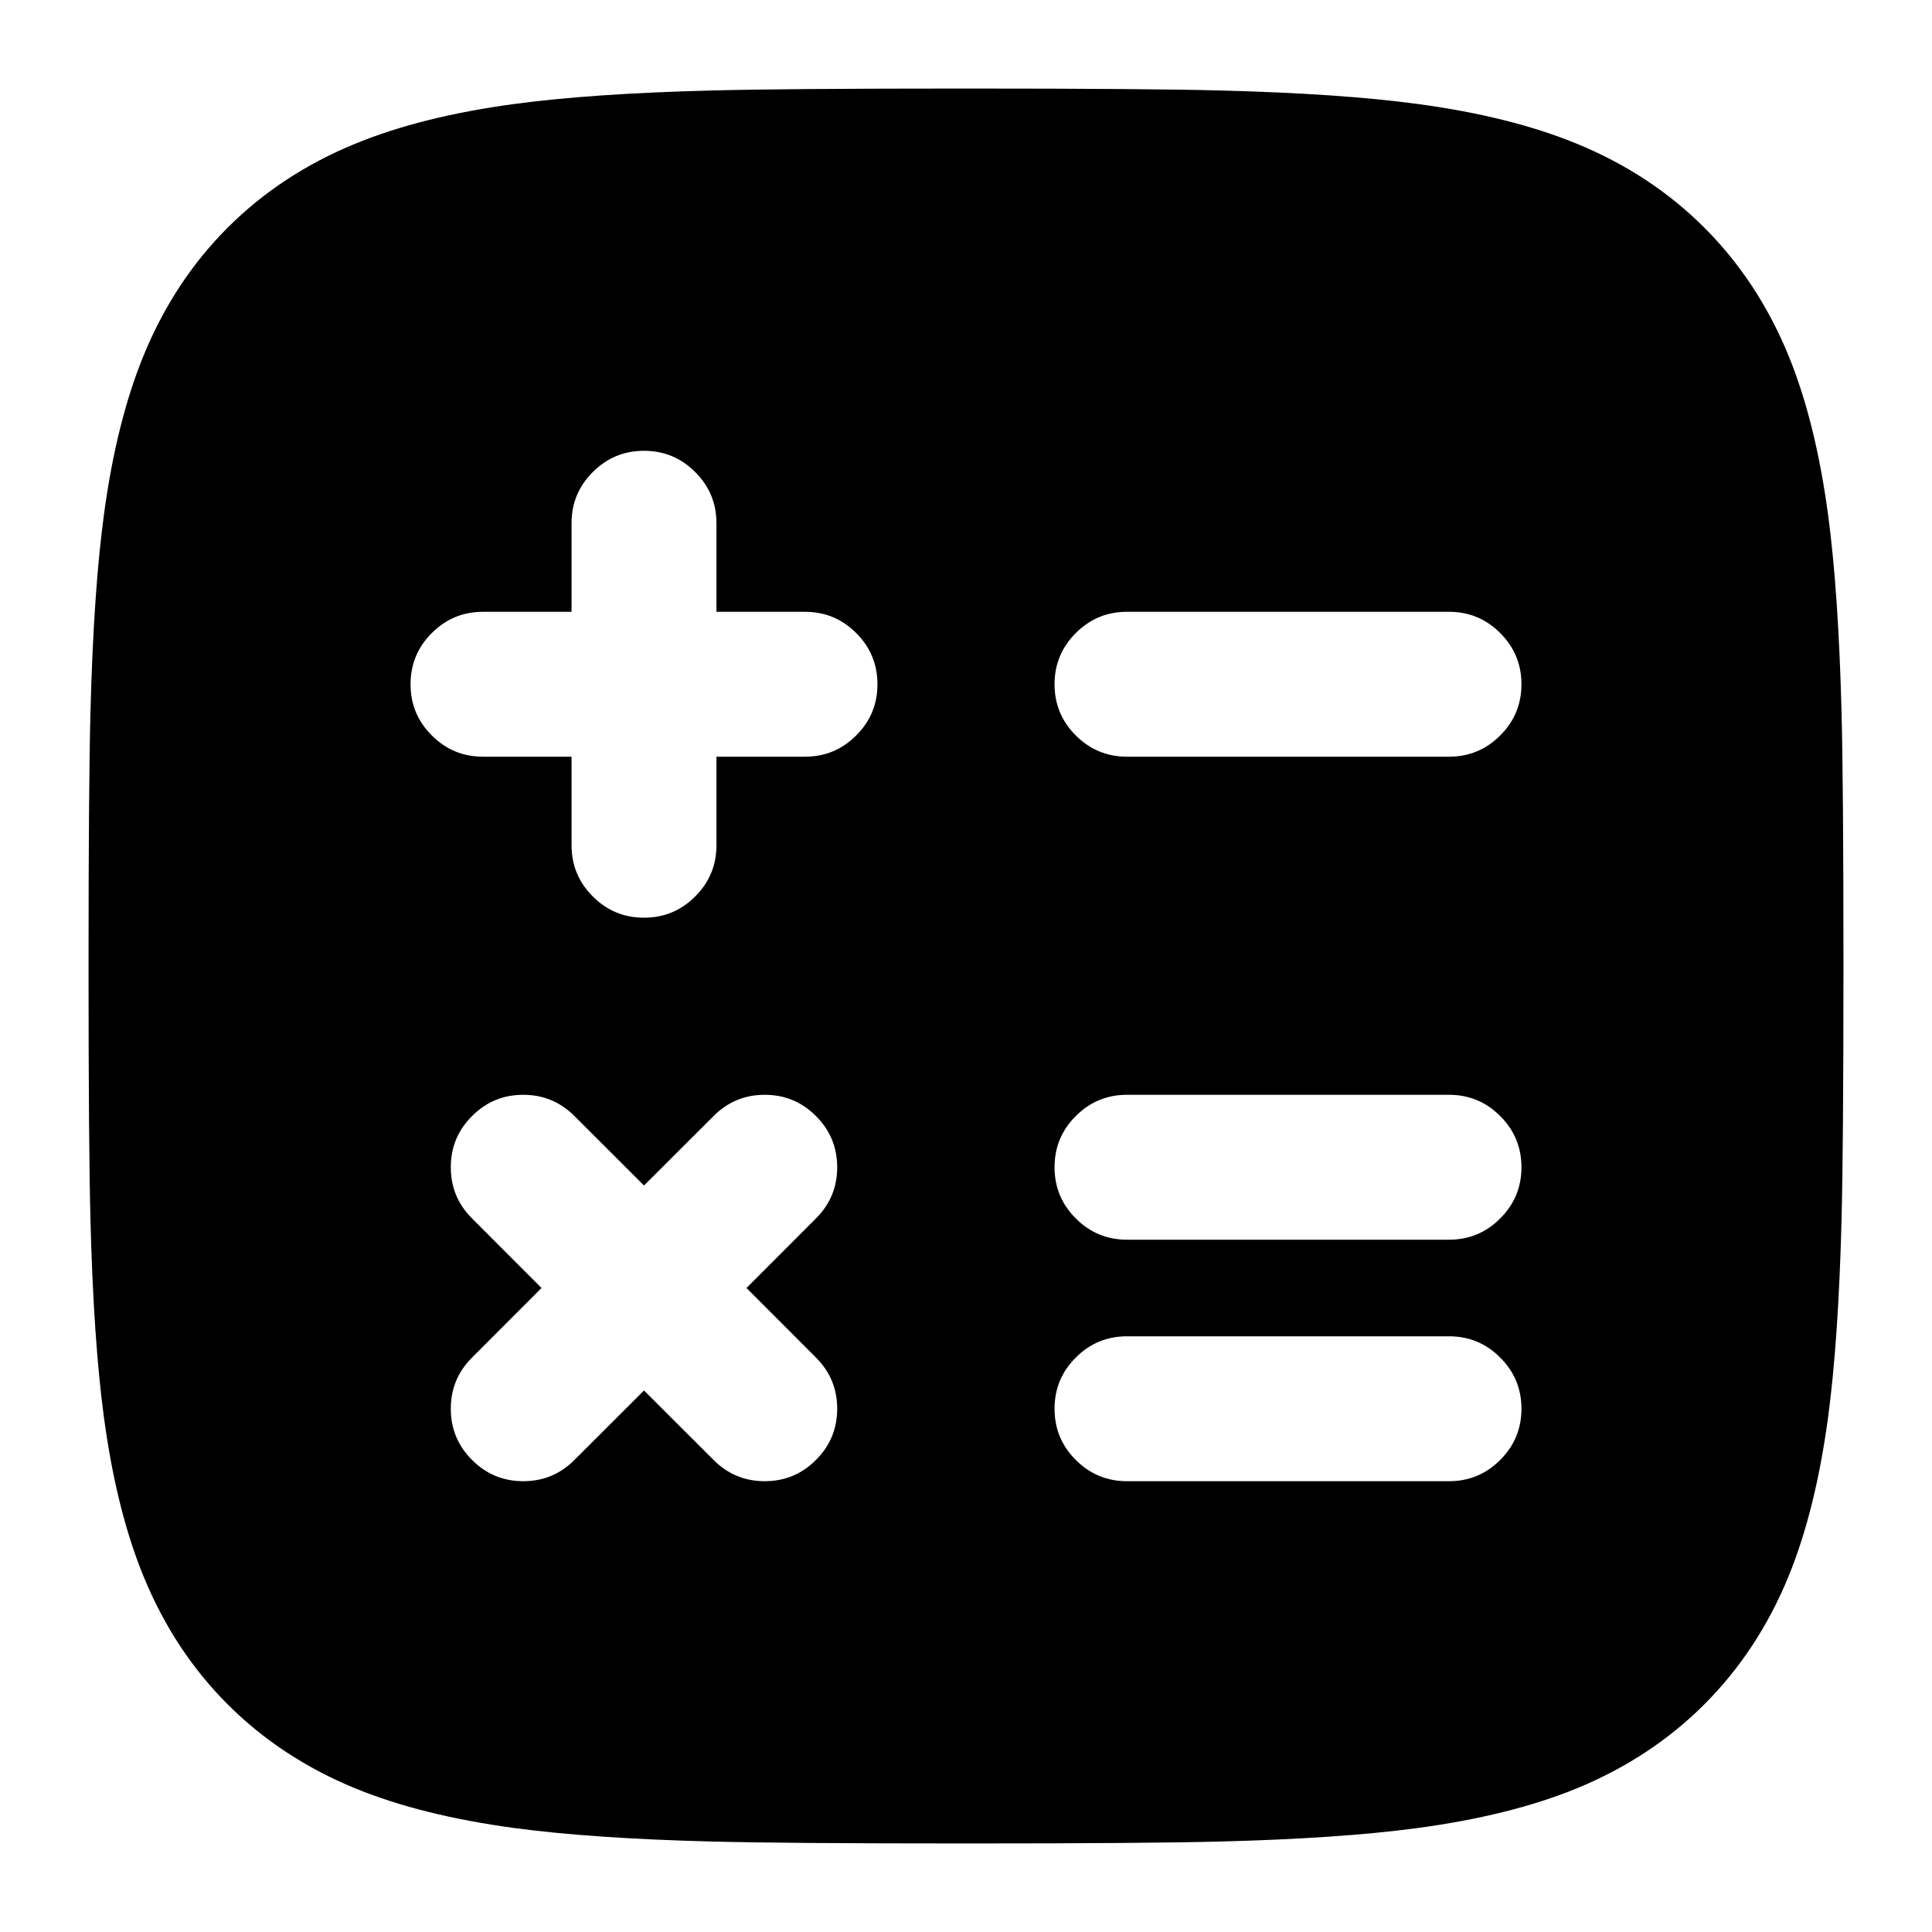
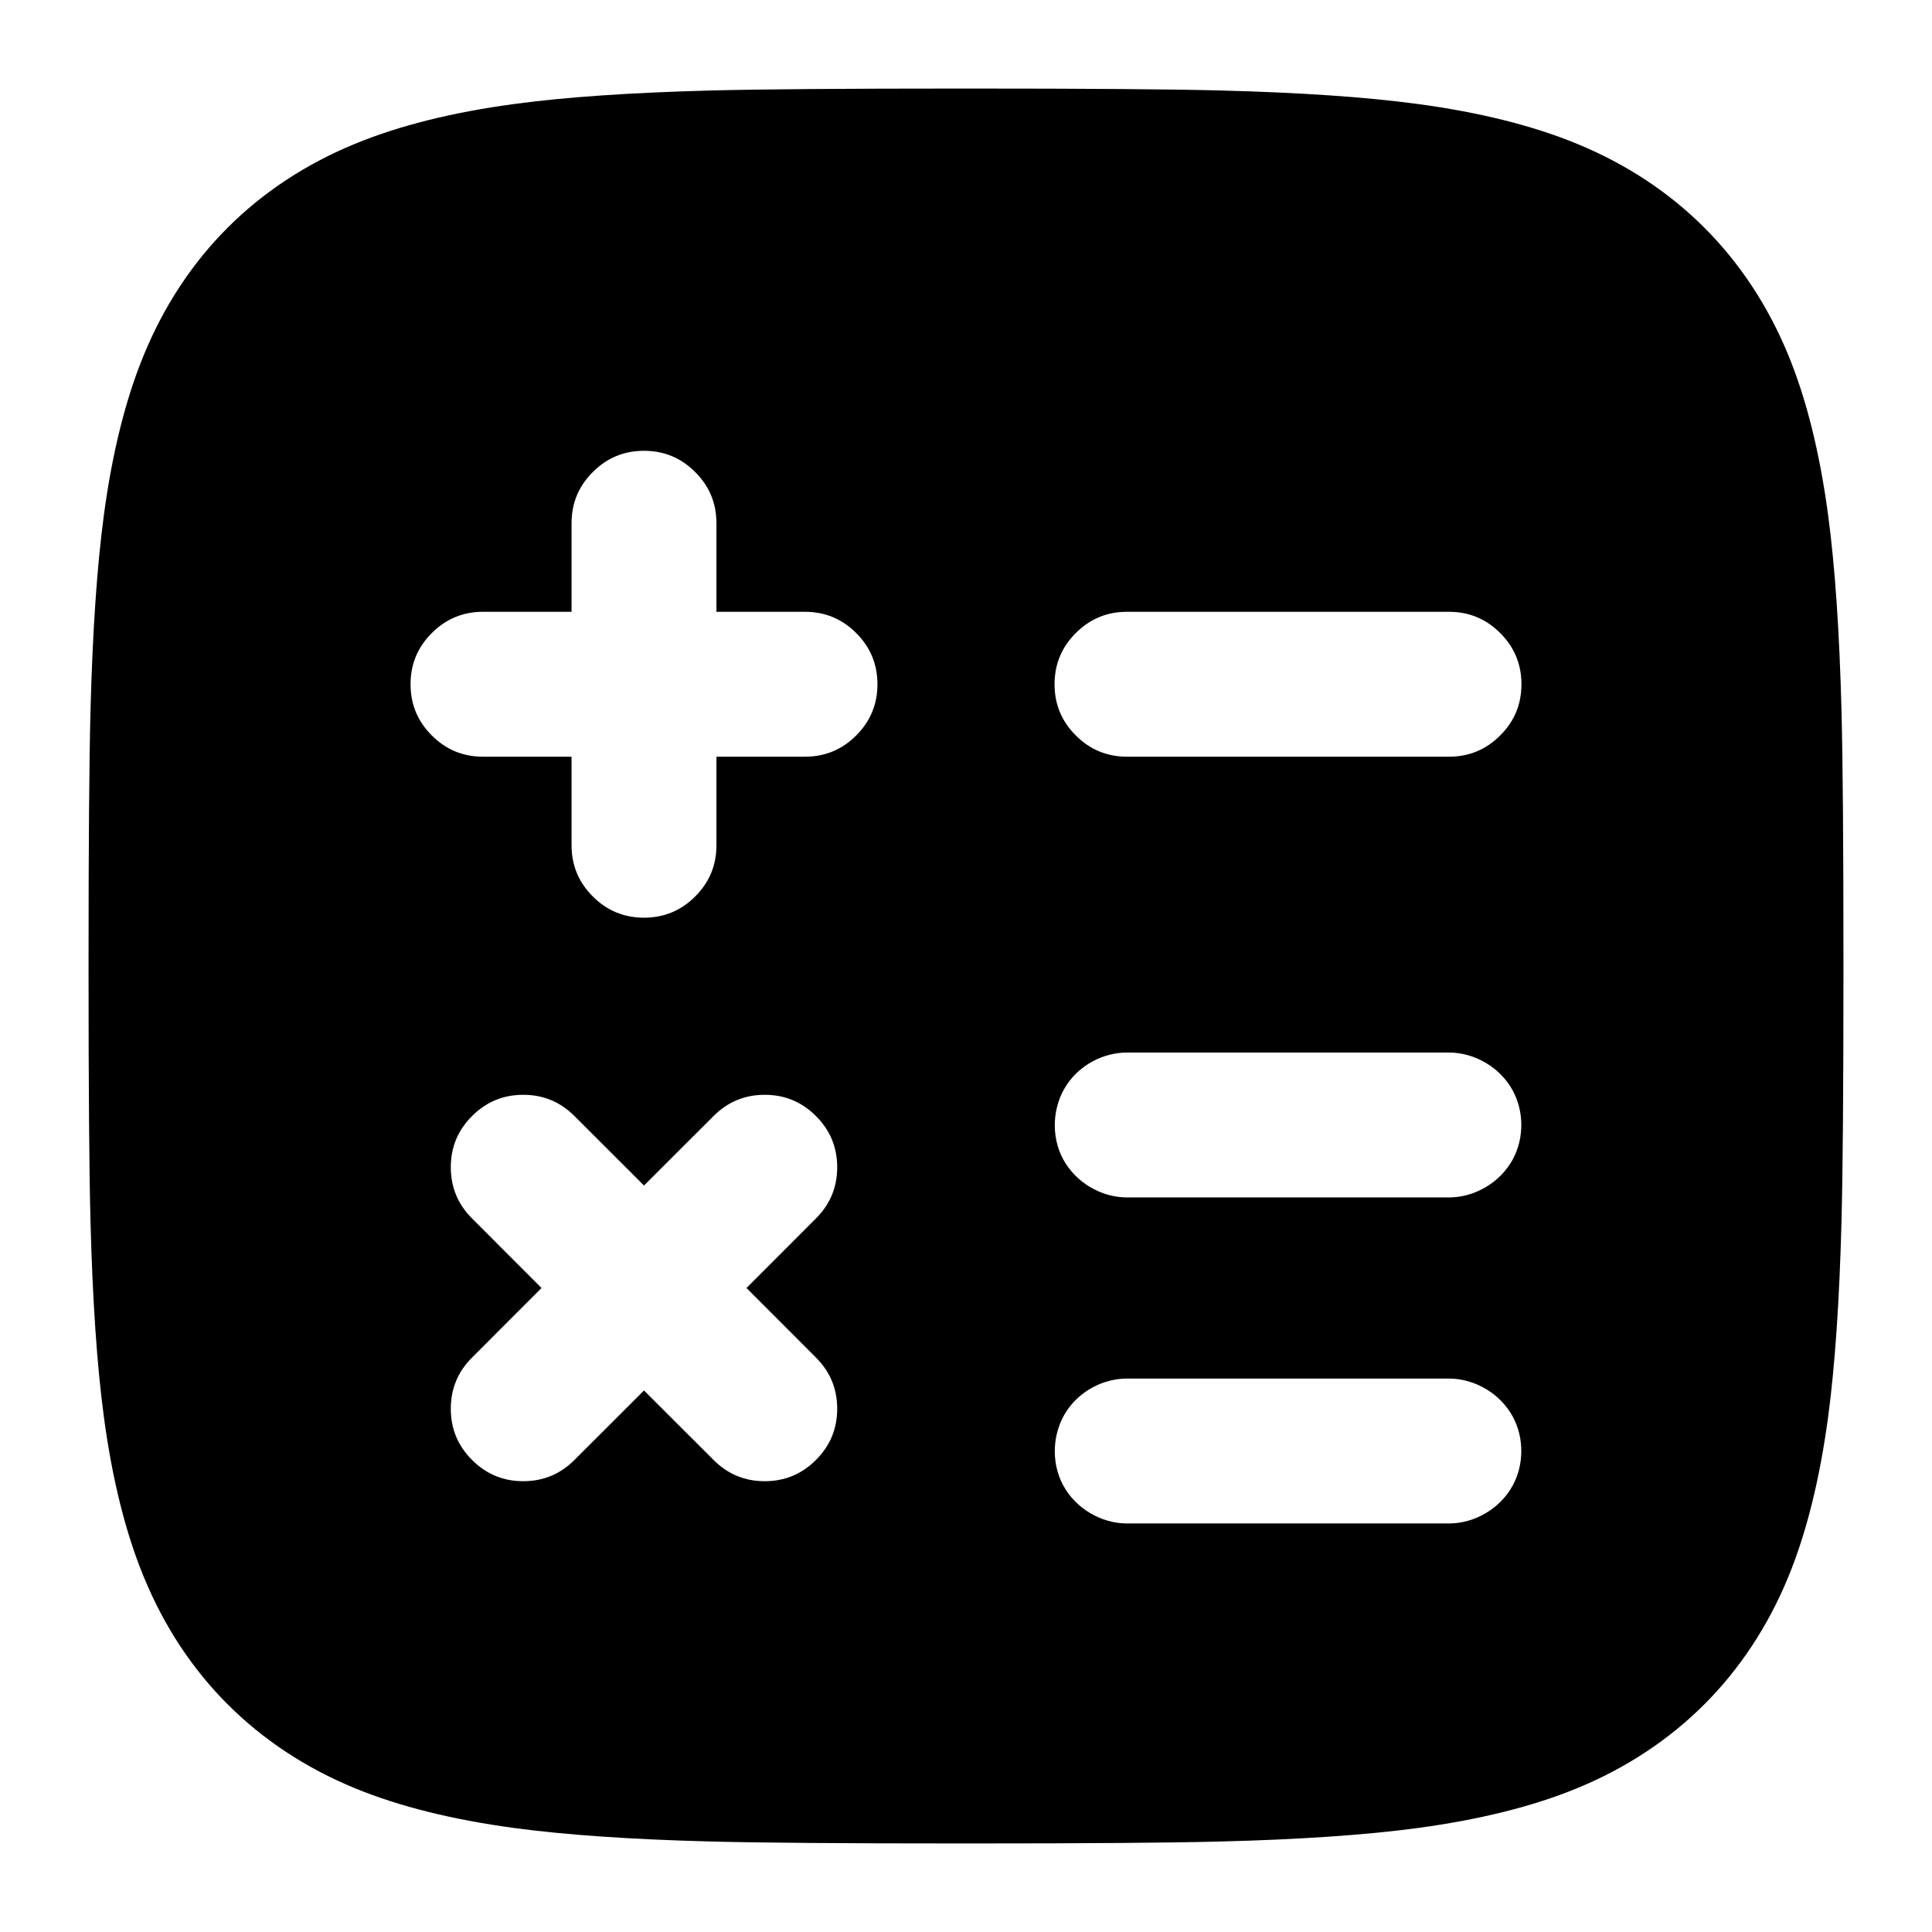
<svg viewBox="0 0 24 24" fill="none">
-   <path d="M12.057 1.1Q14.243 1.1 15.162 1.124Q16.647 1.162 17.606 1.291Q18.766 1.447 19.589 1.786Q20.507 2.163 21.172 2.828Q21.837 3.493 22.215 4.411Q22.553 5.234 22.709 6.394Q22.838 7.353 22.876 8.838Q22.9 9.757 22.9 11.943V12.057Q22.9 14.243 22.876 15.162Q22.838 16.647 22.709 17.606Q22.553 18.766 22.215 19.589Q21.837 20.507 21.172 21.172Q20.507 21.837 19.589 22.215Q18.766 22.553 17.606 22.709Q16.647 22.838 15.162 22.876Q14.243 22.9 12.057 22.9H11.943Q9.757 22.9 8.838 22.876Q7.353 22.838 6.394 22.709Q5.234 22.553 4.411 22.215Q3.493 21.837 2.828 21.172Q2.163 20.507 1.786 19.589Q1.447 18.766 1.291 17.606Q1.162 16.647 1.124 15.162Q1.1 14.243 1.1 12.057V11.943Q1.1 9.757 1.124 8.838Q1.162 7.353 1.291 6.394Q1.447 5.234 1.786 4.411Q2.163 3.493 2.828 2.828Q3.493 2.163 4.411 1.786Q5.234 1.447 6.394 1.291Q7.353 1.162 8.838 1.124Q9.757 1.1 11.943 1.1ZM8 14.727 7.136 13.864Q6.873 13.6 6.5 13.6Q6.127 13.6 5.864 13.864Q5.6 14.127 5.6 14.5Q5.6 14.873 5.864 15.136L6.727 16L5.864 16.864Q5.6 17.127 5.6 17.5Q5.6 17.873 5.864 18.136Q6.127 18.4 6.5 18.4Q6.873 18.4 7.136 18.136L8 17.273L8.864 18.136Q9.127 18.4 9.5 18.4Q9.873 18.4 10.136 18.136Q10.4 17.873 10.4 17.5Q10.4 17.127 10.136 16.864L9.273 16L10.136 15.136Q10.4 14.873 10.4 14.5Q10.4 14.127 10.136 13.864Q9.873 13.6 9.5 13.6Q9.127 13.6 8.864 13.864ZM8.9 7.6V6.5Q8.9 6.127 8.636 5.864Q8.373 5.6 8 5.6Q7.627 5.6 7.364 5.864Q7.1 6.127 7.1 6.5V7.6H6Q5.627 7.6 5.364 7.864Q5.1 8.127 5.1 8.5Q5.1 8.873 5.364 9.136Q5.627 9.4 6 9.4H7.1V10.5Q7.1 10.873 7.364 11.136Q7.627 11.4 8 11.4Q8.373 11.4 8.636 11.136Q8.9 10.873 8.9 10.5V9.4H10Q10.373 9.4 10.636 9.136Q10.9 8.873 10.9 8.5Q10.9 8.127 10.636 7.864Q10.373 7.6 10 7.6ZM18 7.6H14Q13.627 7.6 13.364 7.864Q13.1 8.127 13.1 8.5Q13.1 8.873 13.364 9.136Q13.627 9.4 14 9.4H18Q18.373 9.4 18.636 9.136Q18.9 8.873 18.9 8.5Q18.9 8.127 18.636 7.864Q18.373 7.6 18 7.6ZM18 13.6H14Q13.627 13.6 13.364 13.864Q13.1 14.127 13.1 14.5Q13.1 14.873 13.364 15.136Q13.627 15.4 14 15.4H18Q18.373 15.4 18.636 15.136Q18.9 14.873 18.9 14.5Q18.9 14.127 18.636 13.864Q18.373 13.6 18 13.6ZM18 16.6H14Q13.627 16.6 13.364 16.864Q13.1 17.127 13.1 17.5Q13.1 17.873 13.364 18.136Q13.627 18.4 14 18.4H18Q18.373 18.4 18.636 18.136Q18.9 17.873 18.9 17.5Q18.9 17.127 18.636 16.864Q18.373 16.6 18 16.6Z" fill="currentColor" />
+   <path d="M12.057 1.1Q14.243 1.1 15.162 1.124Q16.647 1.162 17.606 1.291Q18.766 1.447 19.589 1.786C20.813 2.289 21.711 3.187 22.215 4.411Q22.553 5.234 22.709 6.394Q22.838 7.353 22.876 8.838Q22.9 9.757 22.9 11.943V12.057Q22.9 14.243 22.876 15.162Q22.838 16.647 22.709 17.606Q22.553 18.766 22.215 19.589C21.711 20.813 20.813 21.711 19.589 22.215Q18.766 22.553 17.606 22.709Q16.647 22.838 15.162 22.876Q14.243 22.9 12.057 22.9H11.943Q9.757 22.9 8.838 22.876Q7.353 22.838 6.394 22.709Q5.234 22.553 4.411 22.215C3.187 21.711 2.289 20.813 1.786 19.589Q1.447 18.766 1.291 17.606Q1.162 16.647 1.124 15.162Q1.1 14.243 1.1 12.057V11.943Q1.1 9.757 1.124 8.838Q1.162 7.353 1.291 6.394Q1.447 5.234 1.786 4.411C2.289 3.187 3.187 2.289 4.411 1.786Q5.234 1.447 6.394 1.291Q7.353 1.162 8.838 1.124Q9.757 1.1 11.943 1.1ZM8 14.727L7.136 13.864Q6.873 13.6 6.5 13.6Q6.127 13.6 5.864 13.864Q5.6 14.127 5.6 14.5Q5.6 14.873 5.864 15.136L6.727 16L5.864 16.864Q5.6 17.127 5.6 17.5Q5.6 17.873 5.864 18.136Q6.127 18.4 6.5 18.4Q6.873 18.4 7.136 18.136L8 17.273L8.864 18.136Q9.127 18.4 9.5 18.4Q9.873 18.4 10.136 18.136Q10.4 17.873 10.4 17.5Q10.4 17.127 10.136 16.864L9.273 16L10.136 15.136Q10.4 14.873 10.4 14.5Q10.4 14.127 10.136 13.864Q9.873 13.6 9.5 13.6Q9.127 13.6 8.864 13.864ZM8.9 7.6V6.5Q8.9 6.127 8.636 5.864Q8.373 5.6 8 5.6Q7.627 5.6 7.364 5.864Q7.1 6.127 7.1 6.5V7.6H6Q5.627 7.6 5.364 7.864Q5.1 8.127 5.1 8.5Q5.1 8.873 5.364 9.136Q5.627 9.4 6 9.4H7.1V10.5Q7.1 10.873 7.364 11.136Q7.627 11.4 8 11.4Q8.373 11.4 8.636 11.136Q8.9 10.873 8.9 10.5V9.4H10Q10.373 9.4 10.636 9.136Q10.9 8.873 10.9 8.5Q10.9 8.127 10.636 7.864Q10.373 7.6 10 7.6ZM18 7.6H14Q13.627 7.6 13.364 7.864Q13.1 8.127 13.1 8.5Q13.1 8.873 13.364 9.136Q13.627 9.4 14 9.4H18Q18.373 9.4 18.636 9.136Q18.9 8.873 18.9 8.5Q18.9 8.127 18.636 7.864Q18.373 7.6 18 7.6ZM14 13.075C13.705 13.075 13.415 13.23 13.252 13.475C13.072 13.745 13.053 14.113 13.206 14.399C13.359 14.685 13.676 14.875 14 14.875H18C18.324 14.875 18.641 14.685 18.794 14.399C18.933 14.139 18.933 13.811 18.794 13.551C18.641 13.265 18.324 13.075 18 13.075ZM14 17.125C13.705 17.125 13.415 17.28 13.252 17.525C13.072 17.795 13.053 18.163 13.206 18.449C13.359 18.735 13.676 18.925 14 18.925H18C18.324 18.925 18.641 18.735 18.794 18.449C18.933 18.189 18.933 17.861 18.794 17.601C18.641 17.315 18.324 17.125 18 17.125Z" fill="currentColor" />
</svg>
